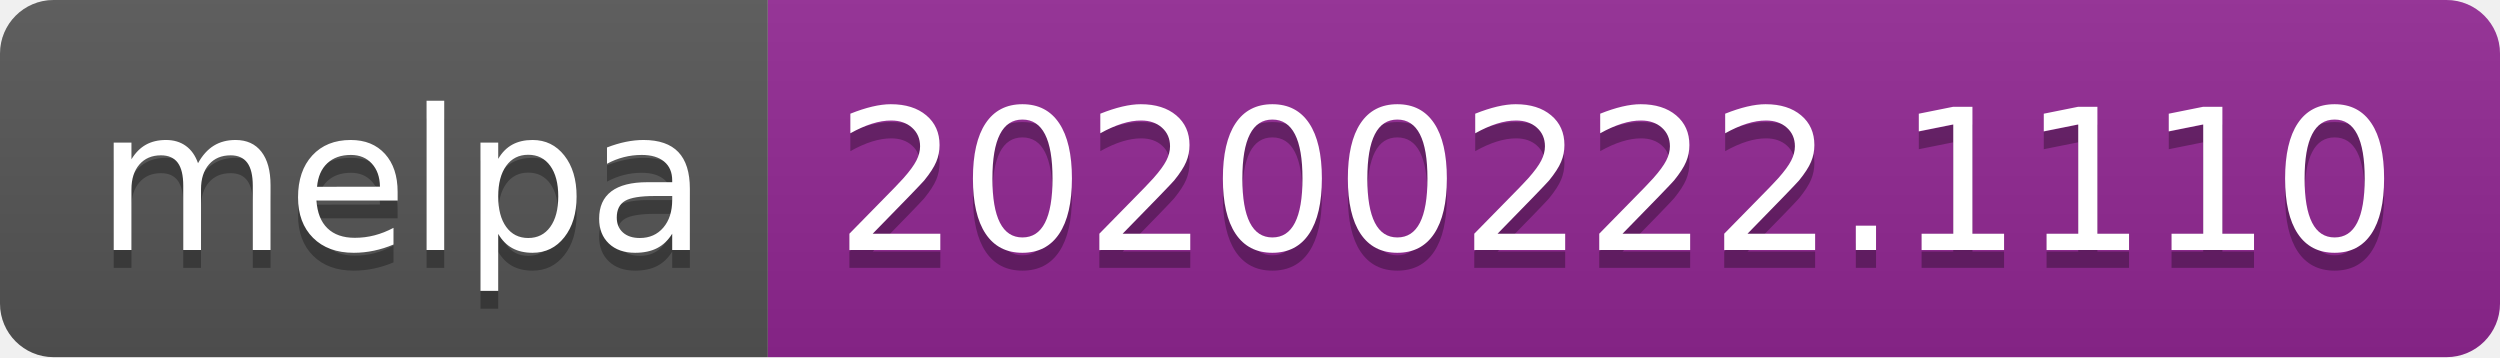
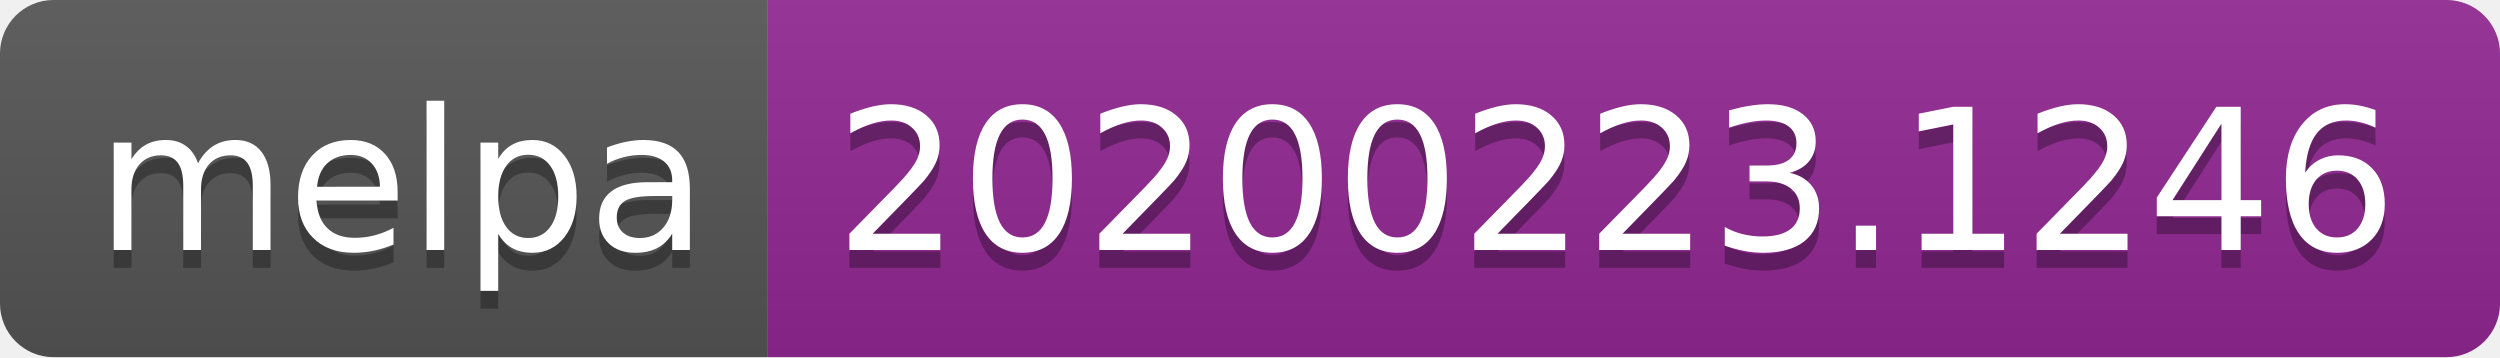
<svg xmlns="http://www.w3.org/2000/svg" width="140" height="20">
  <linearGradient id="b" x2="0" y2="100%">
    <stop offset="0" stop-color="#bbb" stop-opacity=".1" />
    <stop offset="1" stop-opacity=".1" />
  </linearGradient>
  <clipPath id="a">
    <rect width="140" height="20" rx="3" fill="#fff" />
  </clipPath>
  <g clip-path="url(#a)">
    <path fill="#555" d="M0 0h43v20H0z" />
    <path fill="#922793" d="M43 0h97v20H43z" />
    <path fill="url(#b)" d="M0 0h140v20H0z" />
  </g>
  <g fill="#fff" text-anchor="middle" font-family="DejaVu Sans,Verdana,Geneva,sans-serif" font-size="110">
    <text x="225" y="150" fill="#010101" fill-opacity=".3" transform="scale(.1)" textLength="330">melpa</text>
    <text x="225" y="140" transform="scale(.1)" textLength="330">melpa</text>
-     <text x="905" y="150" fill="#010101" fill-opacity=".3" transform="scale(.1)" textLength="870">20200222.1110</text>
-     <text x="905" y="140" transform="scale(.1)" textLength="870">20200222.1110</text>
+     <text x="905" y="150" fill="#010101" fill-opacity=".3" transform="scale(.1)" textLength="870">20200223.1246</text>
+     <text x="905" y="140" transform="scale(.1)" textLength="870">20200223.1246</text>
  </g>
</svg>
